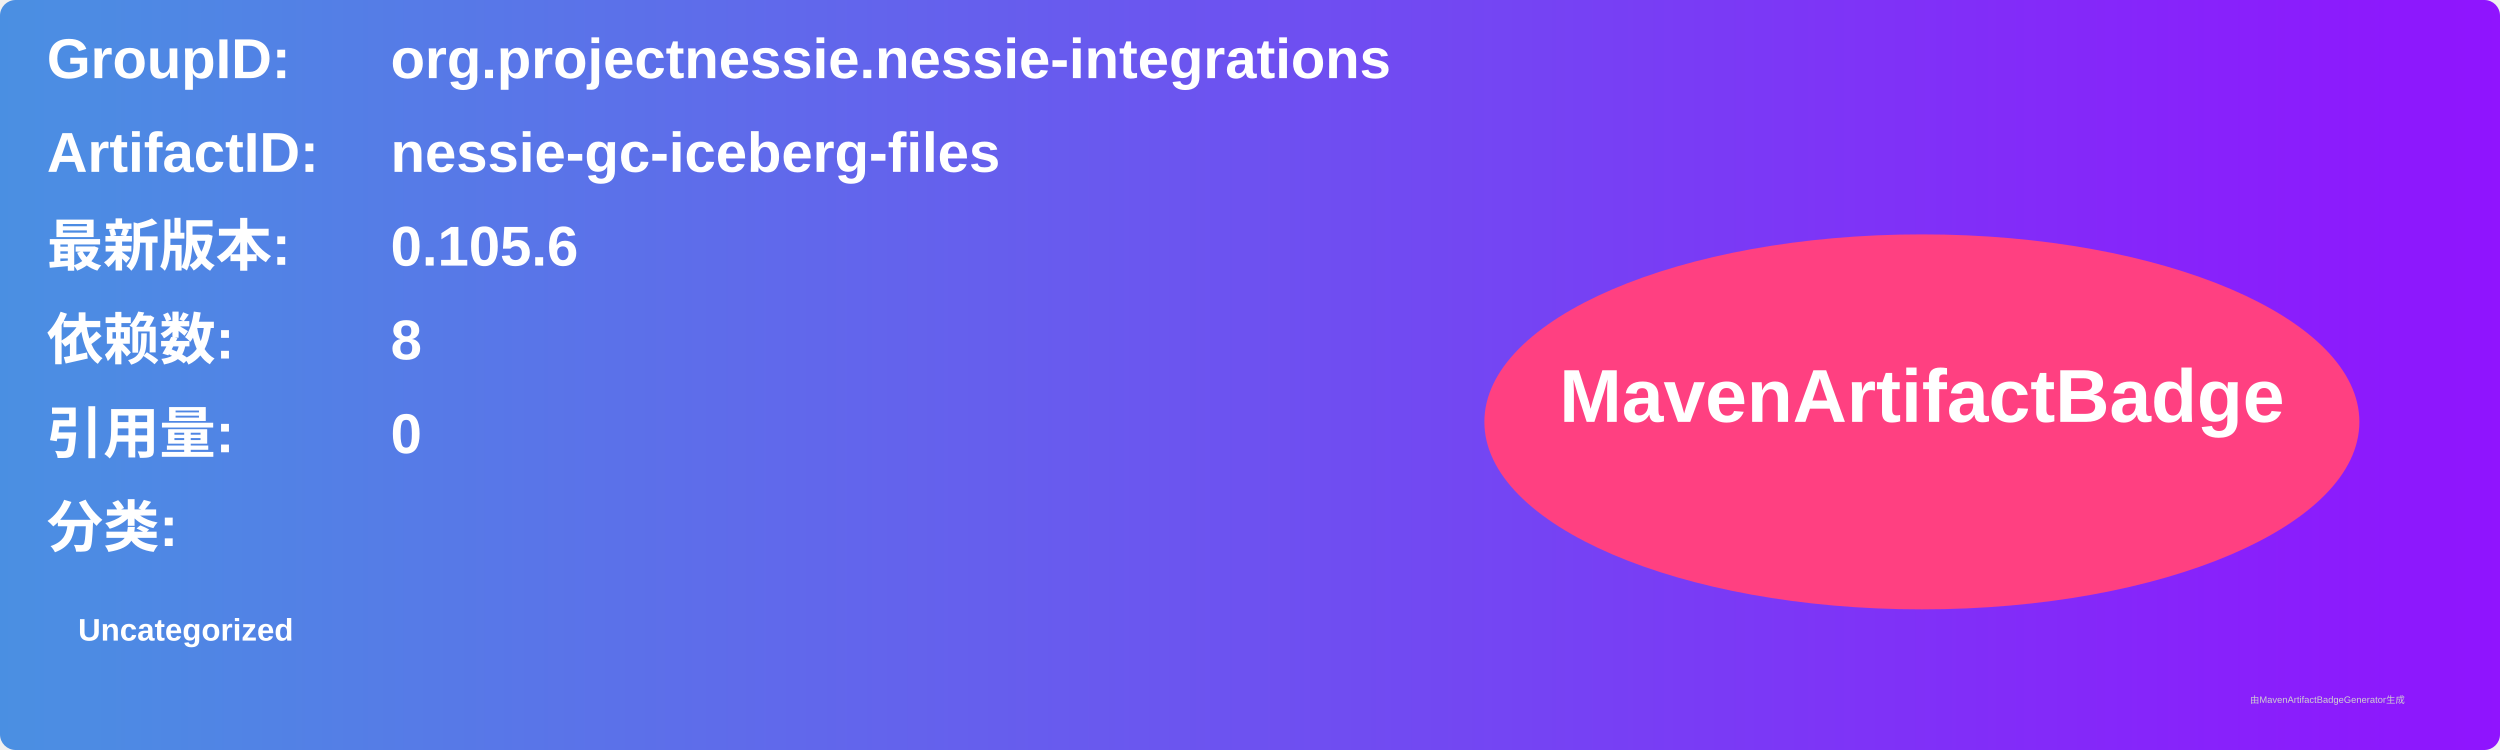
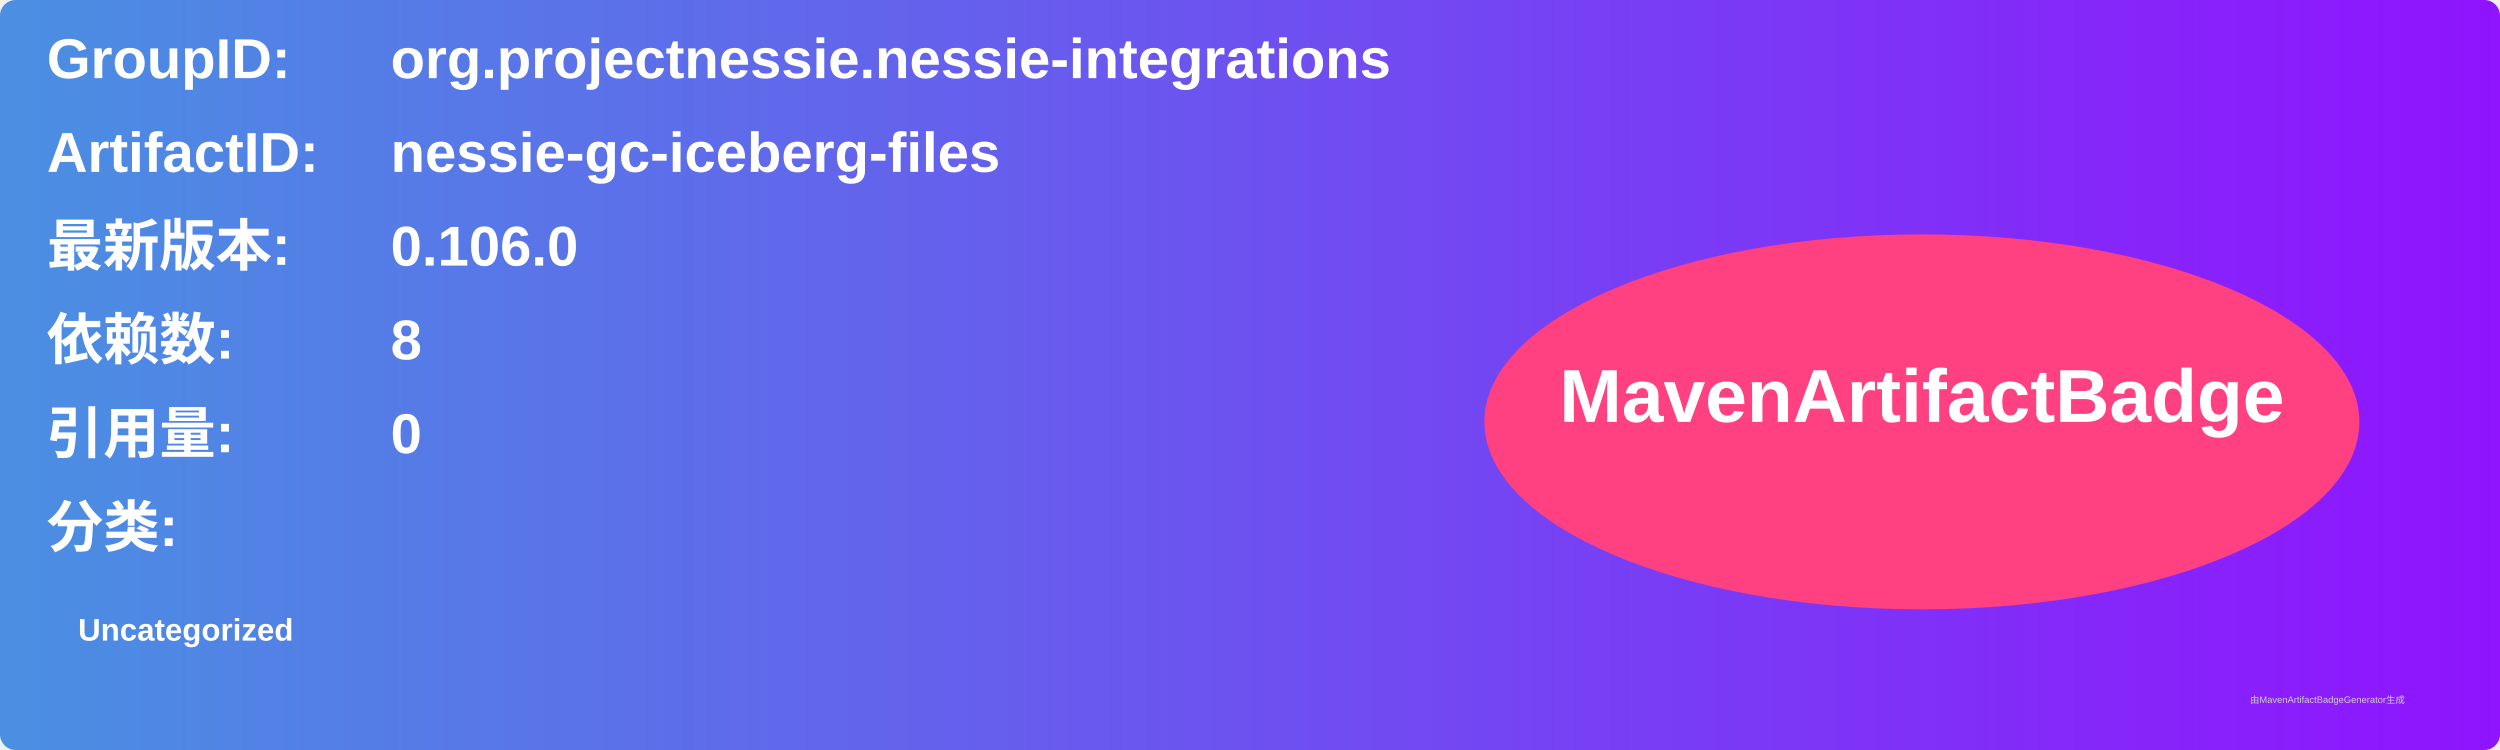
<svg xmlns="http://www.w3.org/2000/svg" width="800" height="240" viewBox="0 0 800 240">
  <linearGradient id="grad" x1="0%" y1="0%" x2="100%" y2="0%">
    <stop offset="0%" stop-color="#4a90e2" />
    <stop offset="100%" stop-color="#9013fe" />
  </linearGradient>
  <rect width="100%" height="100%" rx="5" ry="5" fill="url(#grad)" />
  <g transform="translate(15, 15)">
    <text x="0" y="10" font-family="Arial" font-size="18" fill="white" font-weight="bold" width="260">GroupID:</text>
    <text x="110" y="10" font-family="Arial" font-size="18" fill="white" font-weight="bold" width="460">org.projectnessie.nessie-integrations</text>
    <text x="0" y="40" font-family="Arial" font-size="18" fill="white" font-weight="bold" width="260">ArtifactID:</text>
    <text x="110" y="40" font-family="Arial" font-size="18" fill="white" font-weight="bold" width="460">nessie-gc-iceberg-files</text>
    <text x="0" y="70" font-family="Arial" font-size="18" fill="white" font-weight="bold">最新版本:</text>
    <text x="110" y="70" font-family="Arial" font-size="18" fill="white" font-weight="bold">
-       <tspan font-weight="bold">0.105.6</tspan>
+       <tspan font-weight="bold">0.106.0</tspan>
    </text>
    <text x="0" y="100" font-family="Arial" font-size="18" fill="white" font-weight="bold">依赖数: </text>
    <text x="110" y="100" font-family="Arial" font-size="18" fill="white">
      <tspan font-weight="bold">8</tspan>
    </text>
    <text x="0" y="130" font-family="Arial" font-size="18" fill="white" font-weight="bold">引用量: </text>
    <text x="110" y="130" font-family="Arial" font-size="18" fill="white">
      <tspan font-weight="bold">0</tspan>
    </text>
    <text x="0" y="160" font-family="Arial" font-size="18" fill="white" font-weight="bold">分类:</text>
    <text x="10" y="190" font-family="Arial" font-size="10" fill="white">
      <tspan font-weight="bold">Uncategorized</tspan>
    </text>
    <ellipse cx="600" cy="120" rx="140" ry="60" fill="#ff4081" />
    <text x="600" y="120" text-anchor="middle" font-family="Arial" font-size="24" fill="white" font-weight="bold">MavenArtifactBadge</text>
  </g>
  <text x="720" y="225" font-family="Arial" font-size="3" fill="#d0d0d0">由MavenArtifactBadgeGenerator生成</text>
</svg>
